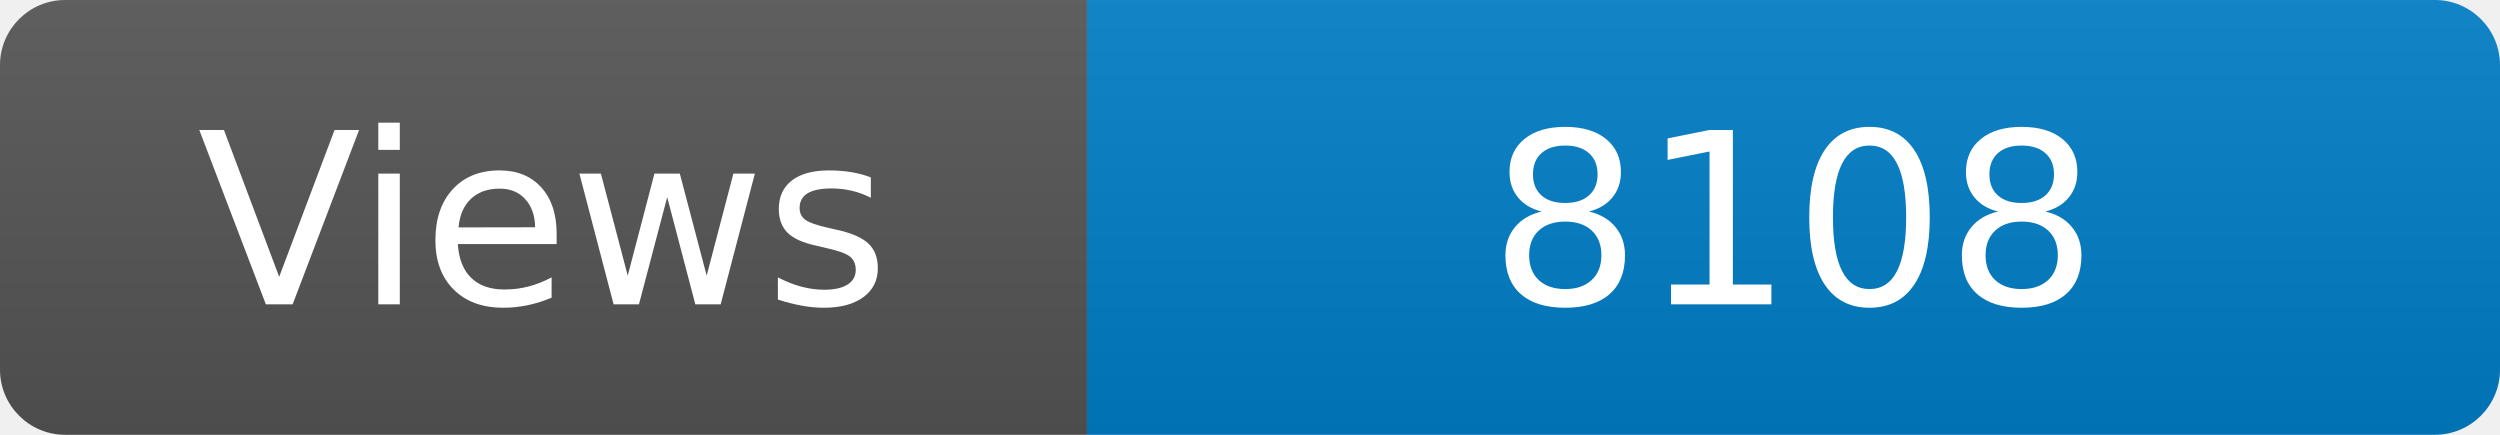
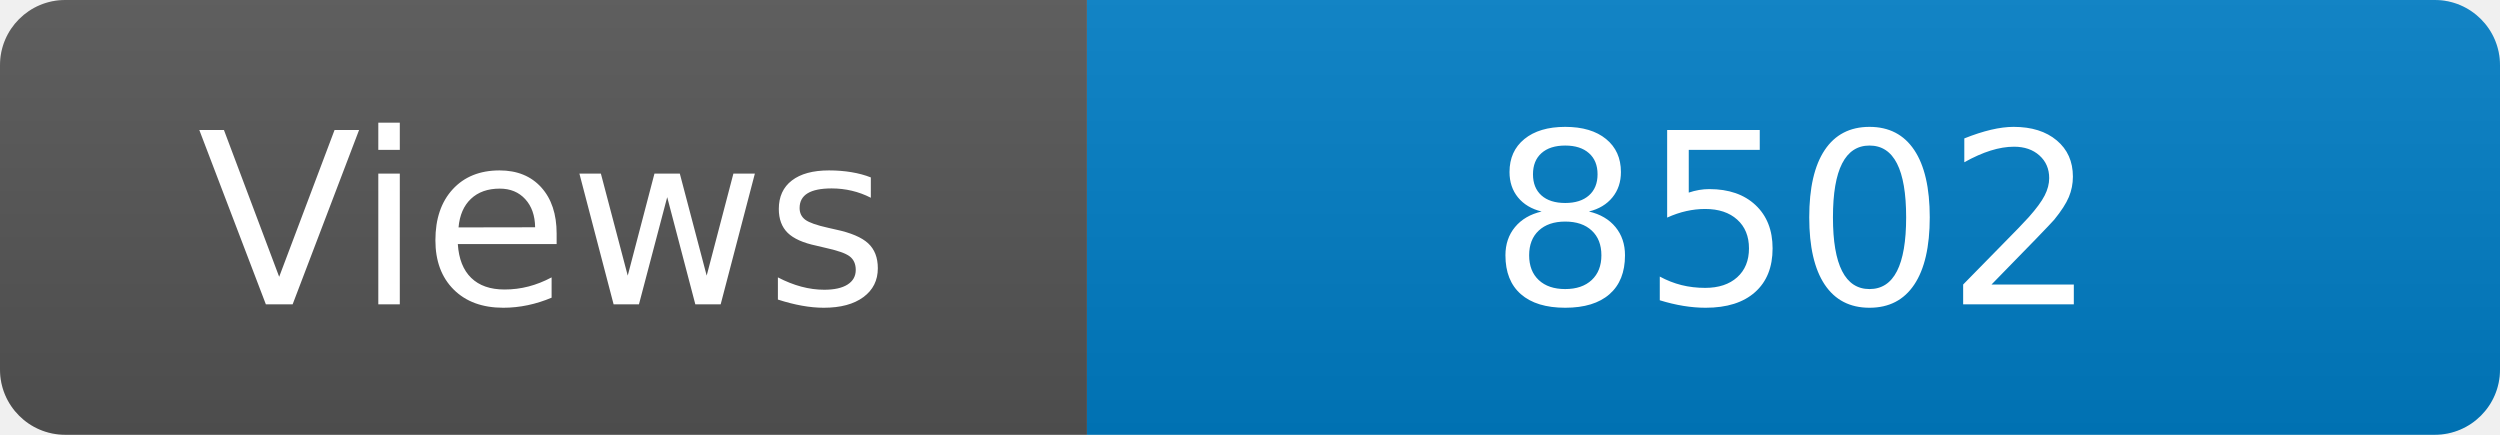
<svg xmlns="http://www.w3.org/2000/svg" width="115" height="20" role="img" aria-label="Maintained?: yes">
  <linearGradient id="s" x2="0" y2="100%">
    <stop offset="0" stop-color="#bbb" stop-opacity=".1" />
    <stop offset="1" stop-opacity=".1" />
  </linearGradient>
  <clipPath id="r">
    <rect width="115" height="20" rx="3" fill="#fff" />
  </clipPath>
  <g clip-path="url(#r)">
    <rect width="50" height="20" fill="#555" />
    <rect x="50" width="160" height="20" fill="#007ec6" />
    <rect width="115" height="20" fill="url(#s)" />
  </g>
  <g fill="#fff" text-anchor="middle" font-family="Verdana,Geneva,DejaVu Sans,sans-serif" font-size="110">
    <text x="250" y="140" transform="scale(.1)" fill="#fff">Views</text>
-     <text x="825" y="140" transform="scale(.1)" fill="#fff">8108</text>
+     <text x="825" y="140" transform="scale(.1)" fill="#fff">8502</text>
  </g>
</svg>
